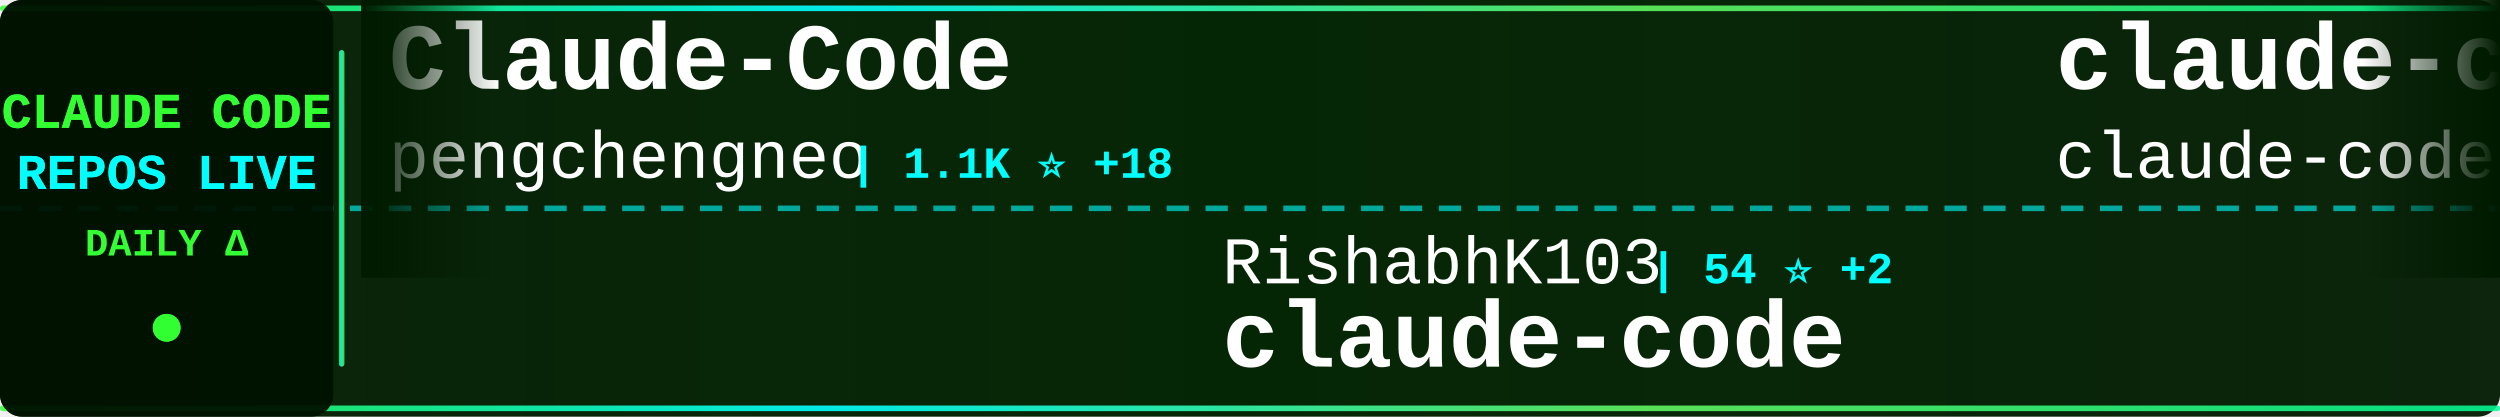
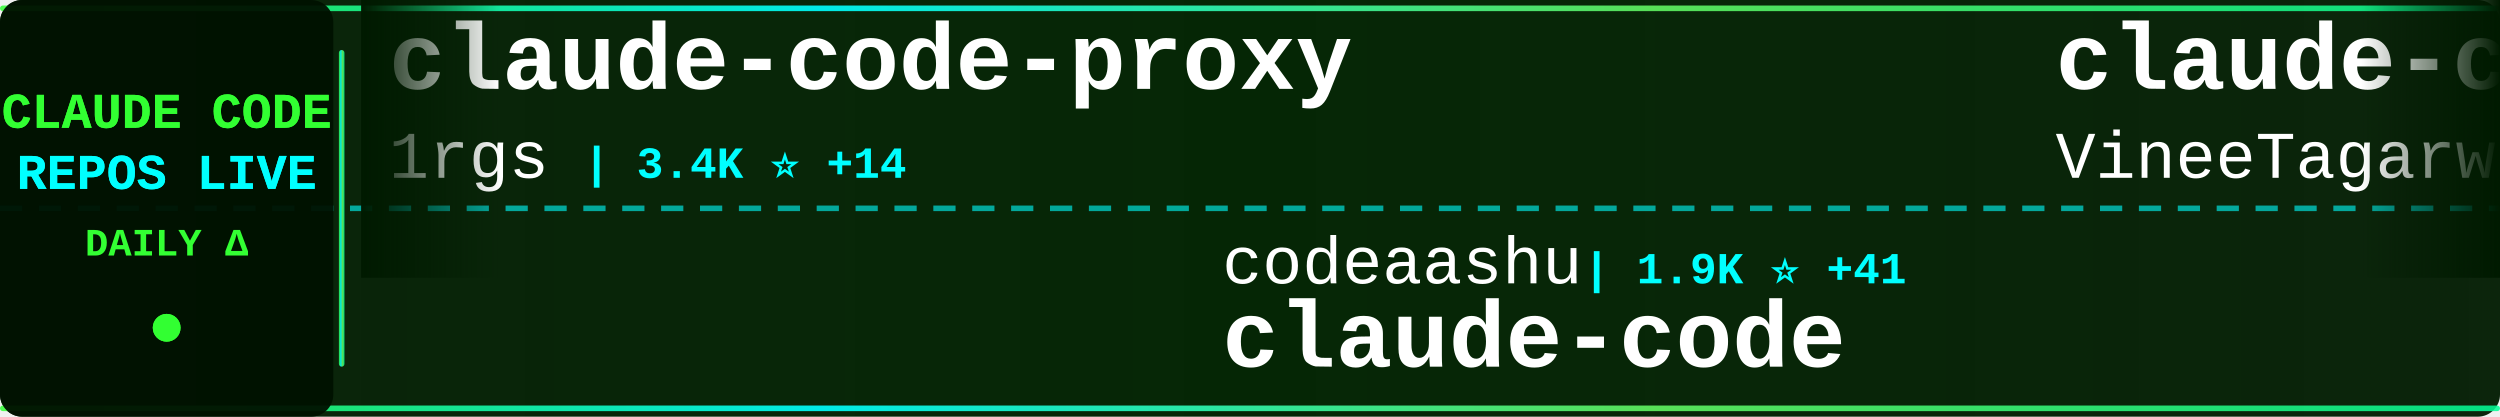
<svg xmlns="http://www.w3.org/2000/svg" width="900" height="150">
  <defs>
    <linearGradient id="tickerBg" x1="0%" y1="0%" x2="100%" y2="0%">
      <stop offset="0%" style="stop-color:#001a00;stop-opacity:0.95" />
      <stop offset="50%" style="stop-color:#002200;stop-opacity:0.98" />
      <stop offset="100%" style="stop-color:#001a00;stop-opacity:0.95" />
    </linearGradient>
    <linearGradient id="borderGrad" x1="0%" y1="0%" x2="100%" y2="0%">
      <stop offset="0%" style="stop-color:#33ff33;stop-opacity:0.85">
        <animate attributeName="stop-opacity" values="0.85;1;0.85" dur="2s" repeatCount="indefinite" />
      </stop>
      <stop offset="33%" style="stop-color:#00ffff;stop-opacity:0.9">
        <animate attributeName="stop-opacity" values="0.9;1;0.9" dur="2.2s" repeatCount="indefinite" />
      </stop>
      <stop offset="66%" style="stop-color:#66ff66;stop-opacity:0.85">
        <animate attributeName="stop-opacity" values="0.85;1;0.85" dur="1.8s" repeatCount="indefinite" />
      </stop>
      <stop offset="100%" style="stop-color:#00ff99;stop-opacity:0.85">
        <animate attributeName="stop-opacity" values="0.85;1;0.85" dur="2s" repeatCount="indefinite" />
      </stop>
    </linearGradient>
    <filter id="textGlow">
      <feGaussianBlur stdDeviation="0.1" result="coloredBlur" />
      <feMerge>
        <feMergeNode in="coloredBlur" />
        <feMergeNode in="SourceGraphic" />
      </feMerge>
    </filter>
    <filter id="metricGlow">
      <feGaussianBlur stdDeviation="0.2" result="coloredBlur" />
      <feMerge>
        <feMergeNode in="coloredBlur" />
        <feMergeNode in="SourceGraphic" />
      </feMerge>
    </filter>
    <linearGradient id="leftFade" x1="0%" y1="0%" x2="100%" y2="0%">
      <stop offset="0%" style="stop-color:#001a00;stop-opacity:1" />
      <stop offset="100%" style="stop-color:#001a00;stop-opacity:0" />
    </linearGradient>
    <linearGradient id="rightFade" x1="0%" y1="0%" x2="100%" y2="0%">
      <stop offset="0%" style="stop-color:#001a00;stop-opacity:0" />
      <stop offset="100%" style="stop-color:#001a00;stop-opacity:1" />
    </linearGradient>
  </defs>
  <rect width="900" height="150" fill="url(#tickerBg)" rx="8" />
  <rect x="0" y="2" width="900" height="2" fill="url(#borderGrad)" rx="1" />
  <rect x="0" y="146" width="900" height="2" fill="url(#borderGrad)" rx="1" />
  <line x1="0" y1="75" x2="900" y2="75" stroke="#00ffff" stroke-width="2" stroke-dasharray="8 6" opacity="0.6" />
  <rect x="0" y="0" width="120" height="150" fill="#001100" opacity="0.95" rx="8" />
  <text x="60" y="46" font-family="'Courier New', monospace" font-size="18" font-weight="bold" fill="#33ff33" text-anchor="middle" filter="url(#textGlow)">
    CLAUDE CODE
  </text>
  <text x="60" y="68" font-family="'Courier New', monospace" font-size="18" font-weight="bold" fill="#00ffff" text-anchor="middle" filter="url(#textGlow)">
    REPOS LIVE
  </text>
  <text x="60" y="92" font-family="'Courier New', monospace" font-size="14" font-weight="bold" fill="#33ff33" text-anchor="middle">
    DAILY Δ
  </text>
  <circle cx="60" cy="118" r="5" fill="#33ff33" filter="url(#metricGlow)">
    <animate attributeName="r" values="4;6;4" dur="1.5s" repeatCount="indefinite" />
    <animate attributeName="opacity" values="0.6;1;0.6" dur="1.5s" repeatCount="indefinite" />
  </circle>
  <rect x="122" y="18" width="2" height="114" fill="url(#borderGrad)" rx="1" />
  <clipPath id="tickerClip">
    <rect x="130" y="0" width="770" height="150" />
  </clipPath>
  <g clip-path="url(#tickerClip)">
    <g id="tickerItems">
      <animateTransform attributeName="transform" attributeType="XML" type="translate" from="0 0" to="-3000 0" dur="54s" repeatCount="indefinite" />
      <g transform="translate(0, 0)">
-         <text x="140" y="32" font-family="'Courier New', monospace" font-size="34" font-weight="bold" fill="#ffffff">Claude-Code</text>
-         <text x="140" y="64" font-family="'Courier New', monospace" font-size="24" font-weight="normal" fill="#ffffff" opacity="1.0">pengchengneo</text>
-         <text x="306" y="64" font-family="'Courier New', monospace" font-size="16" font-weight="bold" fill="#00ffff"> | 1.1K ⭐ +18</text>
+         <text x="140" y="32" font-family="'Courier New', monospace" font-size="34" font-weight="bold" fill="#ffffff">claude-code-proxy</text>
+         <text x="140" y="64" font-family="'Courier New', monospace" font-size="24" font-weight="normal" fill="#ffffff" opacity="1.0">1rgs</text>
+         <text x="210" y="64" font-family="'Courier New', monospace" font-size="16" font-weight="bold" fill="#00ffff"> | 3.4K ⭐ +14</text>
      </g>
      <g transform="translate(300, 0)">
-         <text x="140" y="102" font-family="'Courier New', monospace" font-size="24" font-weight="normal" fill="#ffffff" opacity="1.0">RishabhK103</text>
-         <text x="294" y="102" font-family="'Courier New', monospace" font-size="16" font-weight="bold" fill="#00ffff"> | 54 ⭐ +2</text>
+         <text x="140" y="102" font-family="'Courier New', monospace" font-size="24" font-weight="normal" fill="#ffffff" opacity="1.0">codeaashu</text>
+         <text x="270" y="102" font-family="'Courier New', monospace" font-size="16" font-weight="bold" fill="#00ffff"> | 1.9K ⭐ +41</text>
        <text x="140" y="132" font-family="'Courier New', monospace" font-size="34" font-weight="bold" fill="#ffffff">claude-code</text>
      </g>
      <g transform="translate(600, 0)">
        <text x="140" y="32" font-family="'Courier New', monospace" font-size="34" font-weight="bold" fill="#ffffff">claude-code</text>
-         <text x="140" y="64" font-family="'Courier New', monospace" font-size="24" font-weight="normal" fill="#ffffff" opacity="1.0">claude-code-best</text>
-         <text x="354" y="64" font-family="'Courier New', monospace" font-size="16" font-weight="bold" fill="#00ffff"> | 15.1K ⭐ +272</text>
+         <text x="140" y="64" font-family="'Courier New', monospace" font-size="24" font-weight="normal" fill="#ffffff" opacity="1.0">VineeTagarwaL-code</text>
+         <text x="378" y="64" font-family="'Courier New', monospace" font-size="16" font-weight="bold" fill="#00ffff"> | 266 ⭐ +4</text>
      </g>
      <g transform="translate(900, 0)">
-         <text x="140" y="102" font-family="'Courier New', monospace" font-size="24" font-weight="normal" fill="#ffffff" opacity="1.0">codeaashu</text>
-         <text x="270" y="102" font-family="'Courier New', monospace" font-size="16" font-weight="bold" fill="#00ffff"> | 1.9K ⭐ +50</text>
-         <text x="140" y="132" font-family="'Courier New', monospace" font-size="34" font-weight="bold" fill="#ffffff">claude-code</text>
+         <text x="140" y="102" font-family="'Courier New', monospace" font-size="24" font-weight="normal" fill="#ffffff" opacity="1.0">VoltAgent</text>
+         <text x="270" y="102" font-family="'Courier New', monospace" font-size="16" font-weight="bold" fill="#00ffff"> | 16.8K ⭐ +95</text>
+         <text x="140" y="132" font-family="'Courier New', monospace" font-size="34" font-weight="bold" fill="#ffffff">awesome-claude-code-suba...</text>
      </g>
      <g transform="translate(1200, 0)">
-         <text x="140" y="32" font-family="'Courier New', monospace" font-size="34" font-weight="bold" fill="#ffffff">awesome-claude-code-suba...</text>
-         <text x="140" y="64" font-family="'Courier New', monospace" font-size="24" font-weight="normal" fill="#ffffff" opacity="1.0">VoltAgent</text>
-         <text x="270" y="64" font-family="'Courier New', monospace" font-size="16" font-weight="bold" fill="#00ffff"> | 16.8K ⭐ +96</text>
+         <text x="140" y="32" font-family="'Courier New', monospace" font-size="34" font-weight="bold" fill="#ffffff">ralph</text>
+         <text x="140" y="64" font-family="'Courier New', monospace" font-size="24" font-weight="normal" fill="#ffffff" opacity="1.0">snarktank</text>
+         <text x="270" y="64" font-family="'Courier New', monospace" font-size="16" font-weight="bold" fill="#00ffff"> | 15.0K ⭐ +260</text>
      </g>
      <g transform="translate(1500, 0)">
-         <text x="140" y="102" font-family="'Courier New', monospace" font-size="24" font-weight="normal" fill="#ffffff" opacity="1.0">Alishahryar1</text>
-         <text x="306" y="102" font-family="'Courier New', monospace" font-size="16" font-weight="bold" fill="#00ffff"> | 1.8K ⭐ +21</text>
-         <text x="140" y="132" font-family="'Courier New', monospace" font-size="34" font-weight="bold" fill="#ffffff">free-claude-code</text>
+         <text x="140" y="102" font-family="'Courier New', monospace" font-size="24" font-weight="normal" fill="#ffffff" opacity="1.0">repowise-dev</text>
+         <text x="306" y="102" font-family="'Courier New', monospace" font-size="16" font-weight="bold" fill="#00ffff"> | 904 ⭐ +21</text>
+         <text x="140" y="132" font-family="'Courier New', monospace" font-size="34" font-weight="bold" fill="#ffffff">claude-code-prompts</text>
      </g>
      <g transform="translate(1800, 0)">
-         <text x="140" y="32" font-family="'Courier New', monospace" font-size="34" font-weight="bold" fill="#ffffff">claude-howto</text>
-         <text x="140" y="64" font-family="'Courier New', monospace" font-size="24" font-weight="normal" fill="#ffffff" opacity="1.0">luongnv89</text>
-         <text x="270" y="64" font-family="'Courier New', monospace" font-size="16" font-weight="bold" fill="#00ffff"> | 24.0K ⭐ +741</text>
+         <text x="140" y="32" font-family="'Courier New', monospace" font-size="34" font-weight="bold" fill="#ffffff">edmunds-claude-code</text>
+         <text x="140" y="64" font-family="'Courier New', monospace" font-size="24" font-weight="normal" fill="#ffffff" opacity="1.0">edmund-io</text>
+         <text x="270" y="64" font-family="'Courier New', monospace" font-size="16" font-weight="bold" fill="#00ffff"> | 1.4K ⭐ +1</text>
      </g>
      <g transform="translate(2100, 0)">
        <text x="140" y="102" font-family="'Courier New', monospace" font-size="24" font-weight="normal" fill="#ffffff" opacity="1.0">Windy3f3f3f3f</text>
-         <text x="318" y="102" font-family="'Courier New', monospace" font-size="16" font-weight="bold" fill="#00ffff"> | 1.7K ⭐ +47</text>
+         <text x="318" y="102" font-family="'Courier New', monospace" font-size="16" font-weight="bold" fill="#00ffff"> | 1.7K ⭐ +40</text>
        <text x="140" y="132" font-family="'Courier New', monospace" font-size="34" font-weight="bold" fill="#ffffff">how-claude-code-works</text>
      </g>
      <g transform="translate(2400, 0)">
-         <text x="140" y="32" font-family="'Courier New', monospace" font-size="34" font-weight="bold" fill="#ffffff">Open-ClaudeCode</text>
-         <text x="140" y="64" font-family="'Courier New', monospace" font-size="24" font-weight="normal" fill="#ffffff" opacity="1.0">LING71671</text>
-         <text x="270" y="64" font-family="'Courier New', monospace" font-size="16" font-weight="bold" fill="#00ffff"> | 706 ⭐ +9</text>
+         <text x="140" y="32" font-family="'Courier New', monospace" font-size="34" font-weight="bold" fill="#ffffff">claude-code</text>
+         <text x="140" y="64" font-family="'Courier New', monospace" font-size="24" font-weight="normal" fill="#ffffff" opacity="1.0">T-Lab-CUHKSZ</text>
+         <text x="306" y="64" font-family="'Courier New', monospace" font-size="16" font-weight="bold" fill="#00ffff"> | 287 ⭐ +1</text>
      </g>
      <g transform="translate(2700, 0)">
-         <text x="140" y="102" font-family="'Courier New', monospace" font-size="24" font-weight="normal" fill="#ffffff" opacity="1.0">edmund-io</text>
-         <text x="270" y="102" font-family="'Courier New', monospace" font-size="16" font-weight="bold" fill="#00ffff"> | 1.4K ⭐ +1</text>
-         <text x="140" y="132" font-family="'Courier New', monospace" font-size="34" font-weight="bold" fill="#ffffff">edmunds-claude-code</text>
+         <text x="140" y="102" font-family="'Courier New', monospace" font-size="24" font-weight="normal" fill="#ffffff" opacity="1.0">anthropics</text>
+         <text x="282" y="102" font-family="'Courier New', monospace" font-size="16" font-weight="bold" fill="#00ffff"> | 4.2K ⭐ +15</text>
+         <text x="140" y="132" font-family="'Courier New', monospace" font-size="34" font-weight="bold" fill="#ffffff">claude-code-security-rev...</text>
      </g>
      <g transform="translate(3000, 0)">
-         <text x="140" y="32" font-family="'Courier New', monospace" font-size="34" font-weight="bold" fill="#ffffff">Claude-Code</text>
-         <text x="140" y="64" font-family="'Courier New', monospace" font-size="24" font-weight="normal" fill="#ffffff" opacity="1.0">pengchengneo</text>
-         <text x="306" y="64" font-family="'Courier New', monospace" font-size="16" font-weight="bold" fill="#00ffff"> | 1.1K ⭐ +18</text>
+         <text x="140" y="32" font-family="'Courier New', monospace" font-size="34" font-weight="bold" fill="#ffffff">claude-code-proxy</text>
+         <text x="140" y="64" font-family="'Courier New', monospace" font-size="24" font-weight="normal" fill="#ffffff" opacity="1.0">1rgs</text>
+         <text x="210" y="64" font-family="'Courier New', monospace" font-size="16" font-weight="bold" fill="#00ffff"> | 3.4K ⭐ +14</text>
      </g>
      <g transform="translate(3300, 0)">
-         <text x="140" y="102" font-family="'Courier New', monospace" font-size="24" font-weight="normal" fill="#ffffff" opacity="1.0">RishabhK103</text>
-         <text x="294" y="102" font-family="'Courier New', monospace" font-size="16" font-weight="bold" fill="#00ffff"> | 54 ⭐ +2</text>
+         <text x="140" y="102" font-family="'Courier New', monospace" font-size="24" font-weight="normal" fill="#ffffff" opacity="1.0">codeaashu</text>
+         <text x="270" y="102" font-family="'Courier New', monospace" font-size="16" font-weight="bold" fill="#00ffff"> | 1.9K ⭐ +41</text>
        <text x="140" y="132" font-family="'Courier New', monospace" font-size="34" font-weight="bold" fill="#ffffff">claude-code</text>
      </g>
      <g transform="translate(3600, 0)">
        <text x="140" y="32" font-family="'Courier New', monospace" font-size="34" font-weight="bold" fill="#ffffff">claude-code</text>
-         <text x="140" y="64" font-family="'Courier New', monospace" font-size="24" font-weight="normal" fill="#ffffff" opacity="1.0">claude-code-best</text>
-         <text x="354" y="64" font-family="'Courier New', monospace" font-size="16" font-weight="bold" fill="#00ffff"> | 15.1K ⭐ +272</text>
+         <text x="140" y="64" font-family="'Courier New', monospace" font-size="24" font-weight="normal" fill="#ffffff" opacity="1.0">VineeTagarwaL-code</text>
+         <text x="378" y="64" font-family="'Courier New', monospace" font-size="16" font-weight="bold" fill="#00ffff"> | 266 ⭐ +4</text>
      </g>
      <g transform="translate(3900, 0)">
-         <text x="140" y="102" font-family="'Courier New', monospace" font-size="24" font-weight="normal" fill="#ffffff" opacity="1.0">codeaashu</text>
-         <text x="270" y="102" font-family="'Courier New', monospace" font-size="16" font-weight="bold" fill="#00ffff"> | 1.9K ⭐ +50</text>
-         <text x="140" y="132" font-family="'Courier New', monospace" font-size="34" font-weight="bold" fill="#ffffff">claude-code</text>
+         <text x="140" y="102" font-family="'Courier New', monospace" font-size="24" font-weight="normal" fill="#ffffff" opacity="1.0">VoltAgent</text>
+         <text x="270" y="102" font-family="'Courier New', monospace" font-size="16" font-weight="bold" fill="#00ffff"> | 16.8K ⭐ +95</text>
+         <text x="140" y="132" font-family="'Courier New', monospace" font-size="34" font-weight="bold" fill="#ffffff">awesome-claude-code-suba...</text>
      </g>
    </g>
  </g>
  <rect x="130" y="0" width="50" height="100" fill="url(#leftFade)" />
  <rect x="850" y="0" width="50" height="100" fill="url(#rightFade)" />
</svg>
